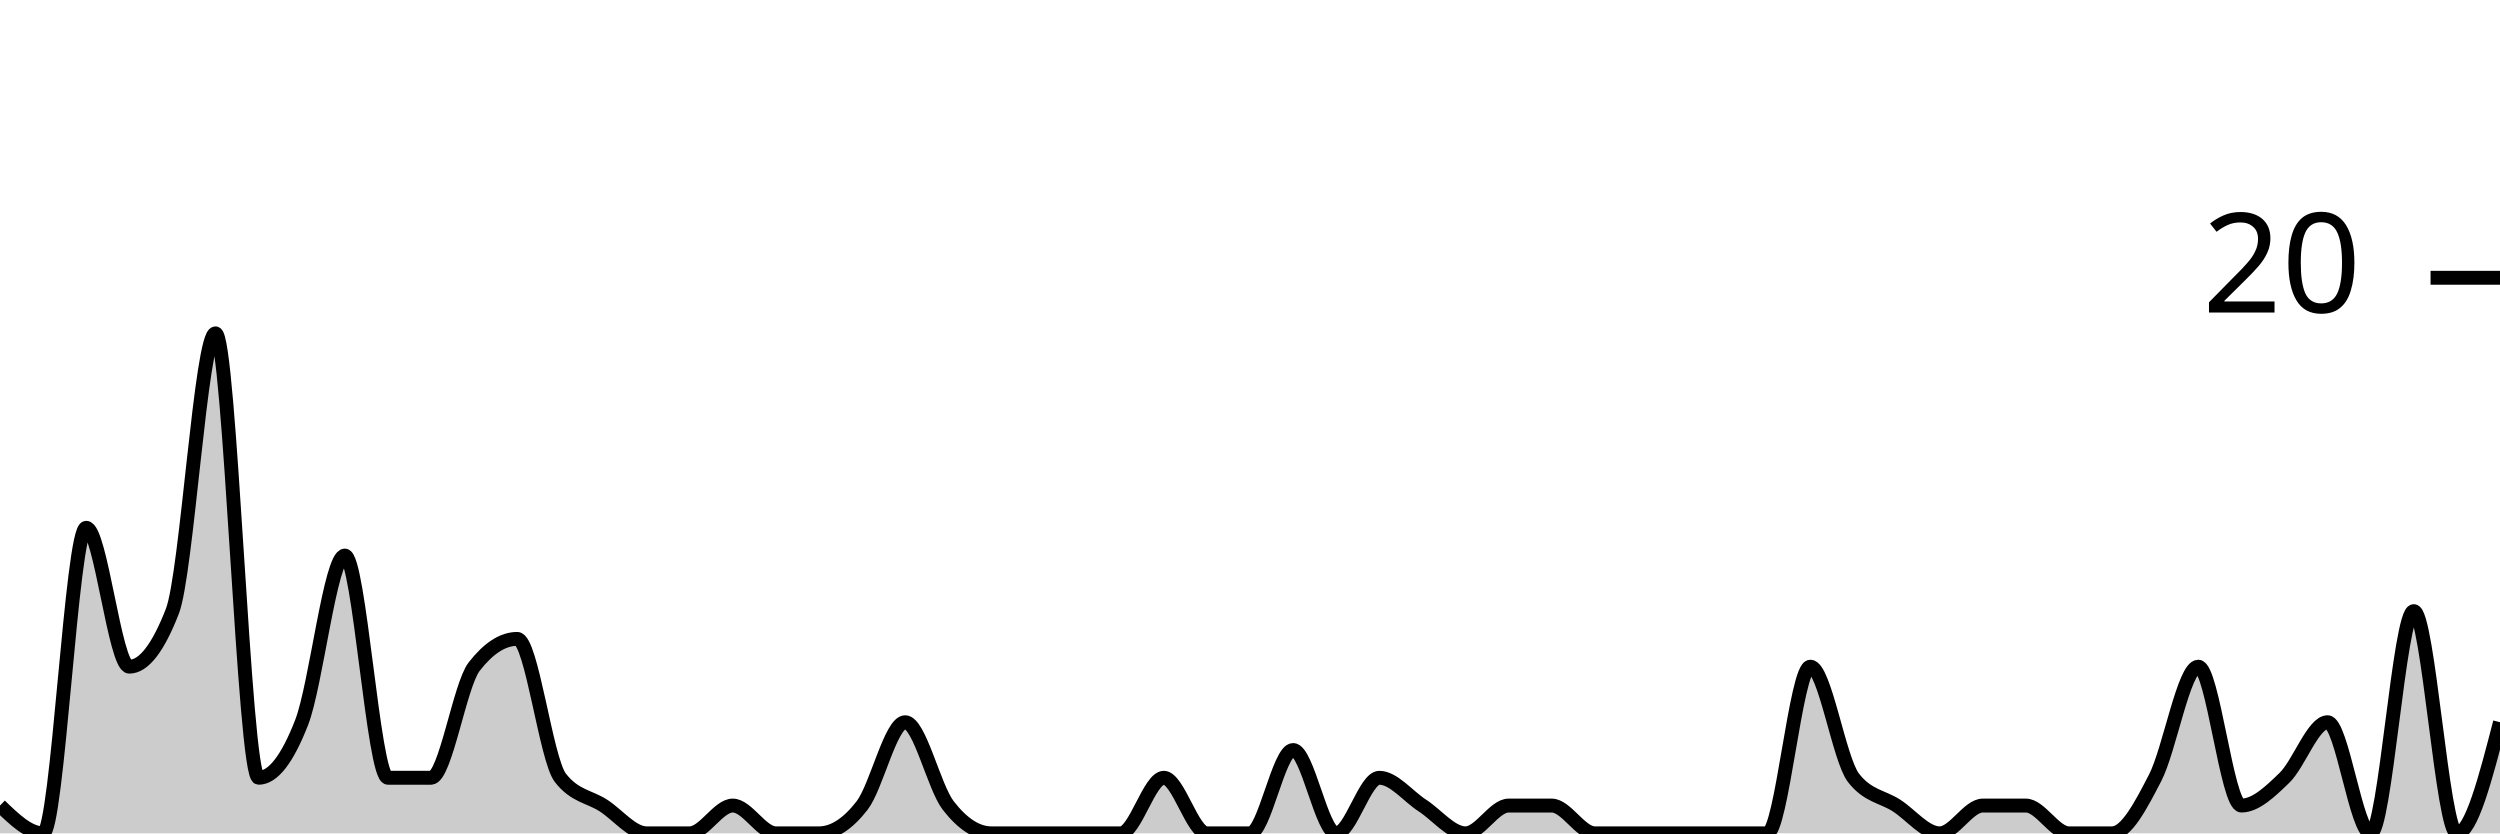
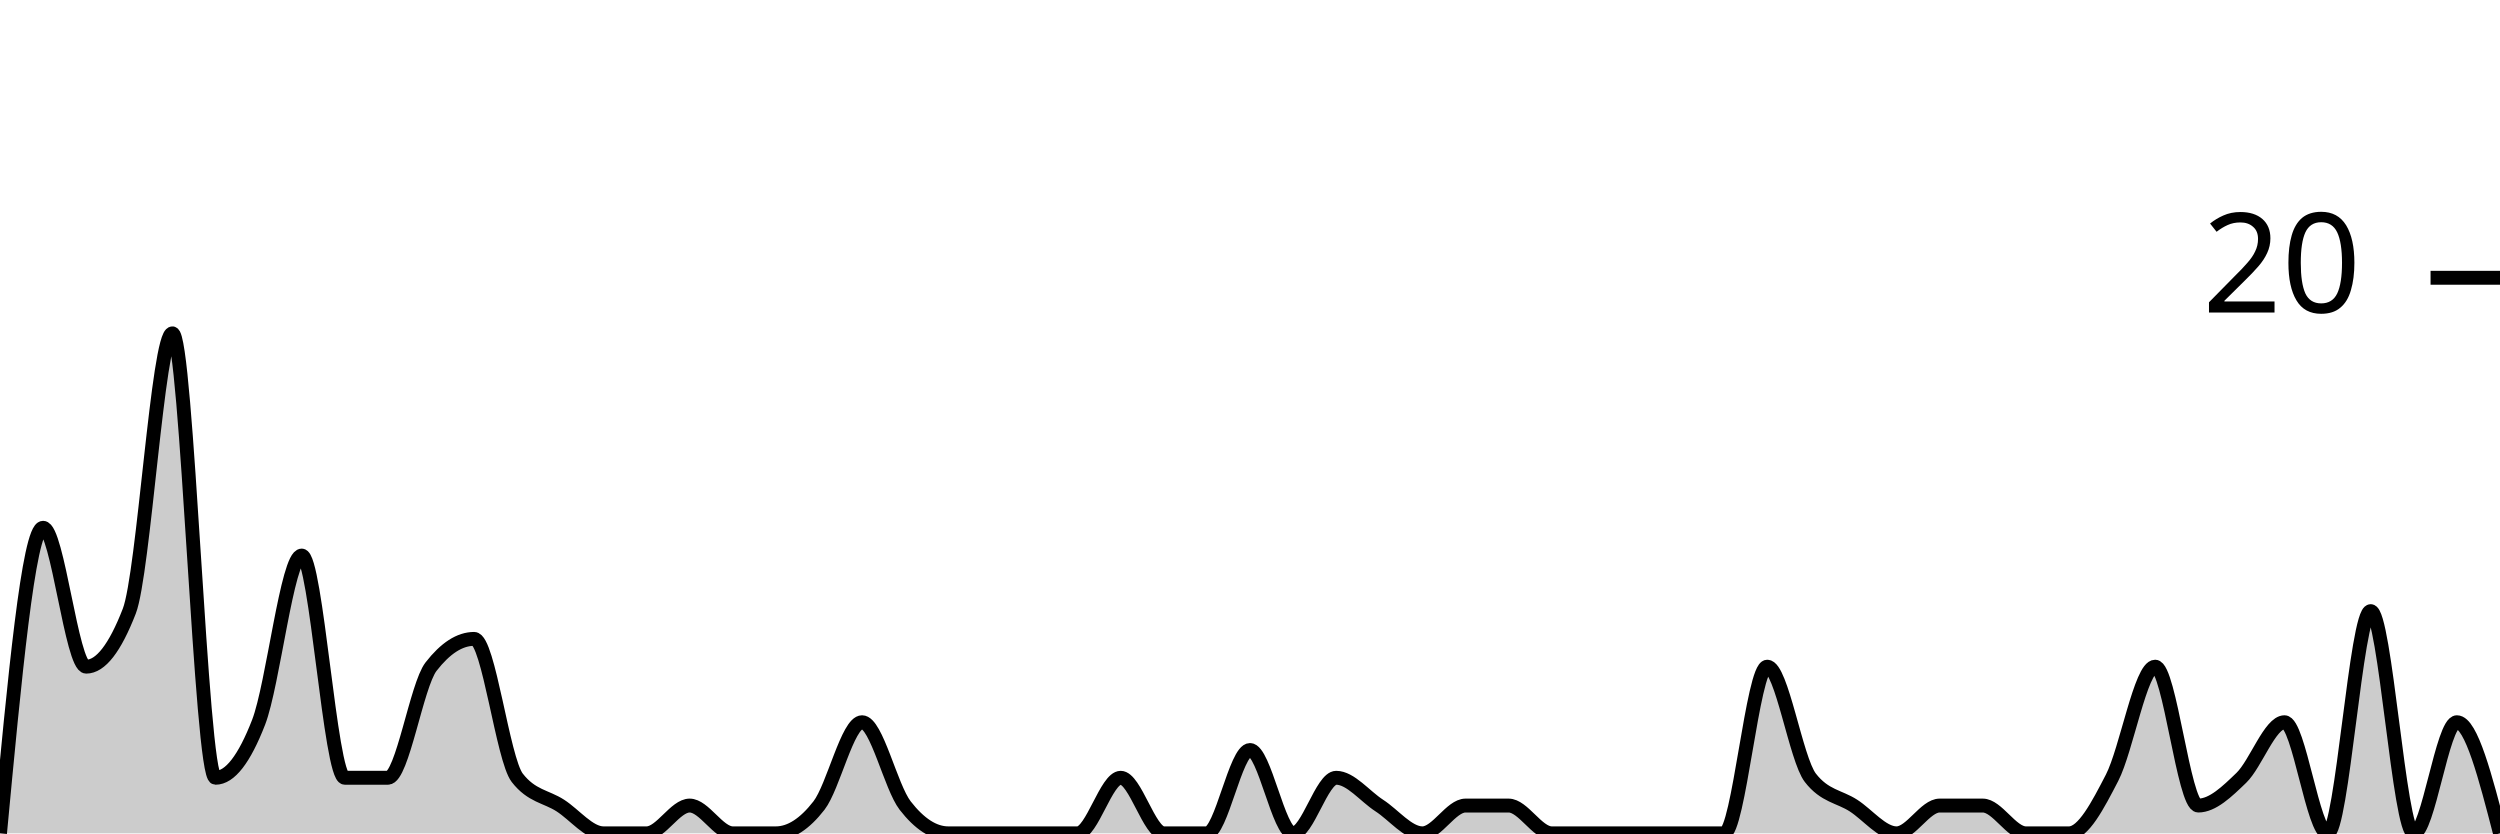
<svg xmlns="http://www.w3.org/2000/svg" viewBox="0 0 180 60">
  <g transform="translate(0,20)">
-     <path class="area" fill="rgba(0, 0, 0, 0.2)" d="M0,38C1.034,39,2.069,40,3.103,40C4.138,40,5.172,18,6.207,18C7.241,18,8.276,28,9.31,28C10.345,28,11.379,26.667,12.414,24C13.448,21.333,14.483,4,15.517,4C16.552,4,17.586,36,18.621,36C19.655,36,20.69,34.667,21.724,32C22.759,29.333,23.793,20,24.828,20C25.862,20,26.897,36,27.931,36C28.966,36,30,36,31.034,36C32.069,36,33.103,29.333,34.138,28C35.172,26.667,36.207,26,37.241,26C38.276,26,39.31,34.667,40.345,36C41.379,37.333,42.414,37.333,43.448,38C44.483,38.667,45.517,40,46.552,40C47.586,40,48.621,40,49.655,40C50.69,40,51.724,38,52.759,38C53.793,38,54.828,40,55.862,40C56.897,40,57.931,40,58.966,40C60,40,61.034,39.333,62.069,38C63.103,36.667,64.138,32,65.172,32C66.207,32,67.241,36.667,68.276,38C69.31,39.333,70.345,40,71.379,40C72.414,40,73.448,40,74.483,40C75.517,40,76.552,40,77.586,40C78.621,40,79.655,40,80.69,40C81.724,40,82.759,36,83.793,36C84.828,36,85.862,40,86.897,40C87.931,40,88.966,40,90,40C91.034,40,92.069,34,93.103,34C94.138,34,95.172,40,96.207,40C97.241,40,98.276,36,99.31,36C100.345,36,101.379,37.333,102.414,38C103.448,38.667,104.483,40,105.517,40C106.552,40,107.586,38,108.621,38C109.655,38,110.69,38,111.724,38C112.759,38,113.793,40,114.828,40C115.862,40,116.897,40,117.931,40C118.966,40,120,40,121.034,40C122.069,40,123.103,40,124.138,40C125.172,40,126.207,40,127.241,40C128.276,40,129.31,28,130.345,28C131.379,28,132.414,34.667,133.448,36C134.483,37.333,135.517,37.333,136.552,38C137.586,38.667,138.621,40,139.655,40C140.69,40,141.724,38,142.759,38C143.793,38,144.828,38,145.862,38C146.897,38,147.931,40,148.966,40C150,40,151.034,40,152.069,40C153.103,40,154.138,38,155.172,36C156.207,34,157.241,28,158.276,28C159.31,28,160.345,38,161.379,38C162.414,38,163.448,37,164.483,36C165.517,35,166.552,32,167.586,32C168.621,32,169.655,40,170.69,40C171.724,40,172.759,24,173.793,24C174.828,24,175.862,40,176.897,40C177.931,40,178.966,36,180,32L180,40C178.966,40,177.931,40,176.897,40C175.862,40,174.828,40,173.793,40C172.759,40,171.724,40,170.69,40C169.655,40,168.621,40,167.586,40C166.552,40,165.517,40,164.483,40C163.448,40,162.414,40,161.379,40C160.345,40,159.31,40,158.276,40C157.241,40,156.207,40,155.172,40C154.138,40,153.103,40,152.069,40C151.034,40,150,40,148.966,40C147.931,40,146.897,40,145.862,40C144.828,40,143.793,40,142.759,40C141.724,40,140.69,40,139.655,40C138.621,40,137.586,40,136.552,40C135.517,40,134.483,40,133.448,40C132.414,40,131.379,40,130.345,40C129.31,40,128.276,40,127.241,40C126.207,40,125.172,40,124.138,40C123.103,40,122.069,40,121.034,40C120,40,118.966,40,117.931,40C116.897,40,115.862,40,114.828,40C113.793,40,112.759,40,111.724,40C110.69,40,109.655,40,108.621,40C107.586,40,106.552,40,105.517,40C104.483,40,103.448,40,102.414,40C101.379,40,100.345,40,99.31,40C98.276,40,97.241,40,96.207,40C95.172,40,94.138,40,93.103,40C92.069,40,91.034,40,90,40C88.966,40,87.931,40,86.897,40C85.862,40,84.828,40,83.793,40C82.759,40,81.724,40,80.69,40C79.655,40,78.621,40,77.586,40C76.552,40,75.517,40,74.483,40C73.448,40,72.414,40,71.379,40C70.345,40,69.31,40,68.276,40C67.241,40,66.207,40,65.172,40C64.138,40,63.103,40,62.069,40C61.034,40,60,40,58.966,40C57.931,40,56.897,40,55.862,40C54.828,40,53.793,40,52.759,40C51.724,40,50.69,40,49.655,40C48.621,40,47.586,40,46.552,40C45.517,40,44.483,40,43.448,40C42.414,40,41.379,40,40.345,40C39.31,40,38.276,40,37.241,40C36.207,40,35.172,40,34.138,40C33.103,40,32.069,40,31.034,40C30,40,28.966,40,27.931,40C26.897,40,25.862,40,24.828,40C23.793,40,22.759,40,21.724,40C20.69,40,19.655,40,18.621,40C17.586,40,16.552,40,15.517,40C14.483,40,13.448,40,12.414,40C11.379,40,10.345,40,9.31,40C8.276,40,7.241,40,6.207,40C5.172,40,4.138,40,3.103,40C2.069,40,1.034,40,0,40Z" />
-     <path class="line" stroke="black" fill="none" d="M0,38C1.034,39,2.069,40,3.103,40C4.138,40,5.172,18,6.207,18C7.241,18,8.276,28,9.31,28C10.345,28,11.379,26.667,12.414,24C13.448,21.333,14.483,4,15.517,4C16.552,4,17.586,36,18.621,36C19.655,36,20.69,34.667,21.724,32C22.759,29.333,23.793,20,24.828,20C25.862,20,26.897,36,27.931,36C28.966,36,30,36,31.034,36C32.069,36,33.103,29.333,34.138,28C35.172,26.667,36.207,26,37.241,26C38.276,26,39.31,34.667,40.345,36C41.379,37.333,42.414,37.333,43.448,38C44.483,38.667,45.517,40,46.552,40C47.586,40,48.621,40,49.655,40C50.69,40,51.724,38,52.759,38C53.793,38,54.828,40,55.862,40C56.897,40,57.931,40,58.966,40C60,40,61.034,39.333,62.069,38C63.103,36.667,64.138,32,65.172,32C66.207,32,67.241,36.667,68.276,38C69.31,39.333,70.345,40,71.379,40C72.414,40,73.448,40,74.483,40C75.517,40,76.552,40,77.586,40C78.621,40,79.655,40,80.69,40C81.724,40,82.759,36,83.793,36C84.828,36,85.862,40,86.897,40C87.931,40,88.966,40,90,40C91.034,40,92.069,34,93.103,34C94.138,34,95.172,40,96.207,40C97.241,40,98.276,36,99.31,36C100.345,36,101.379,37.333,102.414,38C103.448,38.667,104.483,40,105.517,40C106.552,40,107.586,38,108.621,38C109.655,38,110.69,38,111.724,38C112.759,38,113.793,40,114.828,40C115.862,40,116.897,40,117.931,40C118.966,40,120,40,121.034,40C122.069,40,123.103,40,124.138,40C125.172,40,126.207,40,127.241,40C128.276,40,129.31,28,130.345,28C131.379,28,132.414,34.667,133.448,36C134.483,37.333,135.517,37.333,136.552,38C137.586,38.667,138.621,40,139.655,40C140.69,40,141.724,38,142.759,38C143.793,38,144.828,38,145.862,38C146.897,38,147.931,40,148.966,40C150,40,151.034,40,152.069,40C153.103,40,154.138,38,155.172,36C156.207,34,157.241,28,158.276,28C159.31,28,160.345,38,161.379,38C162.414,38,163.448,37,164.483,36C165.517,35,166.552,32,167.586,32C168.621,32,169.655,40,170.69,40C171.724,40,172.759,24,173.793,24C174.828,24,175.862,40,176.897,40C177.931,40,178.966,36,180,32" />
+     <path class="area" fill="rgba(0, 0, 0, 0.2)" d="M0,40C1.034,29,2.069,18,3.103,18C4.138,18,5.172,28,6.207,28C7.241,28,8.276,26.667,9.31,24C10.345,21.333,11.379,4,12.414,4C13.448,4,14.483,36,15.517,36C16.552,36,17.586,34.667,18.621,32C19.655,29.333,20.69,20,21.724,20C22.759,20,23.793,36,24.828,36C25.862,36,26.897,36,27.931,36C28.966,36,30,29.333,31.034,28C32.069,26.667,33.103,26,34.138,26C35.172,26,36.207,34.667,37.241,36C38.276,37.333,39.31,37.333,40.345,38C41.379,38.667,42.414,40,43.448,40C44.483,40,45.517,40,46.552,40C47.586,40,48.621,38,49.655,38C50.69,38,51.724,40,52.759,40C53.793,40,54.828,40,55.862,40C56.897,40,57.931,39.333,58.966,38C60,36.667,61.034,32,62.069,32C63.103,32,64.138,36.667,65.172,38C66.207,39.333,67.241,40,68.276,40C69.31,40,70.345,40,71.379,40C72.414,40,73.448,40,74.483,40C75.517,40,76.552,40,77.586,40C78.621,40,79.655,36,80.69,36C81.724,36,82.759,40,83.793,40C84.828,40,85.862,40,86.897,40C87.931,40,88.966,34,90,34C91.034,34,92.069,40,93.103,40C94.138,40,95.172,36,96.207,36C97.241,36,98.276,37.333,99.31,38C100.345,38.667,101.379,40,102.414,40C103.448,40,104.483,38,105.517,38C106.552,38,107.586,38,108.621,38C109.655,38,110.69,40,111.724,40C112.759,40,113.793,40,114.828,40C115.862,40,116.897,40,117.931,40C118.966,40,120,40,121.034,40C122.069,40,123.103,40,124.138,40C125.172,40,126.207,28,127.241,28C128.276,28,129.31,34.667,130.345,36C131.379,37.333,132.414,37.333,133.448,38C134.483,38.667,135.517,40,136.552,40C137.586,40,138.621,38,139.655,38C140.69,38,141.724,38,142.759,38C143.793,38,144.828,40,145.862,40C146.897,40,147.931,40,148.966,40C150,40,151.034,38,152.069,36C153.103,34,154.138,28,155.172,28C156.207,28,157.241,38,158.276,38C159.31,38,160.345,37,161.379,36C162.414,35,163.448,32,164.483,32C165.517,32,166.552,40,167.586,40C168.621,40,169.655,24,170.69,24C171.724,24,172.759,40,173.793,40C174.828,40,175.862,32,176.897,32C177.931,32,178.966,36,180,40L180,40C178.966,40,177.931,40,176.897,40C175.862,40,174.828,40,173.793,40C172.759,40,171.724,40,170.69,40C169.655,40,168.621,40,167.586,40C166.552,40,165.517,40,164.483,40C163.448,40,162.414,40,161.379,40C160.345,40,159.31,40,158.276,40C157.241,40,156.207,40,155.172,40C154.138,40,153.103,40,152.069,40C151.034,40,150,40,148.966,40C147.931,40,146.897,40,145.862,40C144.828,40,143.793,40,142.759,40C141.724,40,140.69,40,139.655,40C138.621,40,137.586,40,136.552,40C135.517,40,134.483,40,133.448,40C132.414,40,131.379,40,130.345,40C129.31,40,128.276,40,127.241,40C126.207,40,125.172,40,124.138,40C123.103,40,122.069,40,121.034,40C120,40,118.966,40,117.931,40C116.897,40,115.862,40,114.828,40C113.793,40,112.759,40,111.724,40C110.69,40,109.655,40,108.621,40C107.586,40,106.552,40,105.517,40C104.483,40,103.448,40,102.414,40C101.379,40,100.345,40,99.31,40C98.276,40,97.241,40,96.207,40C95.172,40,94.138,40,93.103,40C92.069,40,91.034,40,90,40C88.966,40,87.931,40,86.897,40C85.862,40,84.828,40,83.793,40C82.759,40,81.724,40,80.69,40C79.655,40,78.621,40,77.586,40C76.552,40,75.517,40,74.483,40C73.448,40,72.414,40,71.379,40C70.345,40,69.31,40,68.276,40C67.241,40,66.207,40,65.172,40C64.138,40,63.103,40,62.069,40C61.034,40,60,40,58.966,40C57.931,40,56.897,40,55.862,40C54.828,40,53.793,40,52.759,40C51.724,40,50.69,40,49.655,40C48.621,40,47.586,40,46.552,40C45.517,40,44.483,40,43.448,40C42.414,40,41.379,40,40.345,40C39.31,40,38.276,40,37.241,40C36.207,40,35.172,40,34.138,40C33.103,40,32.069,40,31.034,40C30,40,28.966,40,27.931,40C26.897,40,25.862,40,24.828,40C23.793,40,22.759,40,21.724,40C20.69,40,19.655,40,18.621,40C17.586,40,16.552,40,15.517,40C14.483,40,13.448,40,12.414,40C11.379,40,10.345,40,9.31,40C8.276,40,7.241,40,6.207,40C5.172,40,4.138,40,3.103,40C2.069,40,1.034,40,0,40Z" />
+     <path class="line" stroke="black" fill="none" d="M0,40C1.034,29,2.069,18,3.103,18C4.138,18,5.172,28,6.207,28C7.241,28,8.276,26.667,9.31,24C10.345,21.333,11.379,4,12.414,4C13.448,4,14.483,36,15.517,36C16.552,36,17.586,34.667,18.621,32C19.655,29.333,20.69,20,21.724,20C22.759,20,23.793,36,24.828,36C25.862,36,26.897,36,27.931,36C28.966,36,30,29.333,31.034,28C32.069,26.667,33.103,26,34.138,26C35.172,26,36.207,34.667,37.241,36C38.276,37.333,39.31,37.333,40.345,38C41.379,38.667,42.414,40,43.448,40C44.483,40,45.517,40,46.552,40C47.586,40,48.621,38,49.655,38C50.69,38,51.724,40,52.759,40C53.793,40,54.828,40,55.862,40C56.897,40,57.931,39.333,58.966,38C60,36.667,61.034,32,62.069,32C63.103,32,64.138,36.667,65.172,38C66.207,39.333,67.241,40,68.276,40C69.31,40,70.345,40,71.379,40C72.414,40,73.448,40,74.483,40C75.517,40,76.552,40,77.586,40C78.621,40,79.655,36,80.69,36C81.724,36,82.759,40,83.793,40C84.828,40,85.862,40,86.897,40C87.931,40,88.966,34,90,34C91.034,34,92.069,40,93.103,40C94.138,40,95.172,36,96.207,36C97.241,36,98.276,37.333,99.31,38C100.345,38.667,101.379,40,102.414,40C103.448,40,104.483,38,105.517,38C106.552,38,107.586,38,108.621,38C109.655,38,110.69,40,111.724,40C112.759,40,113.793,40,114.828,40C115.862,40,116.897,40,117.931,40C118.966,40,120,40,121.034,40C122.069,40,123.103,40,124.138,40C125.172,40,126.207,28,127.241,28C128.276,28,129.31,34.667,130.345,36C131.379,37.333,132.414,37.333,133.448,38C134.483,38.667,135.517,40,136.552,40C137.586,40,138.621,38,139.655,38C140.69,38,141.724,38,142.759,38C143.793,38,144.828,40,145.862,40C146.897,40,147.931,40,148.966,40C150,40,151.034,38,152.069,36C153.103,34,154.138,28,155.172,28C156.207,28,157.241,38,158.276,38C159.31,38,160.345,37,161.379,36C162.414,35,163.448,32,164.483,32C165.517,32,166.552,40,167.586,40C168.621,40,169.655,24,170.69,24C171.724,24,172.759,40,173.793,40C174.828,40,175.862,32,176.897,32C177.931,32,178.966,36,180,40" />
    <path class="axis-ceiling" stroke-width="1" stroke="black" fill="none" d="M175,0L180,0" />
    <text class="axis-ceiling-label" font-family="sans-serif" text-anchor="end" font-size="10px" x="170" y="2.5">20</text>
  </g>
</svg>
